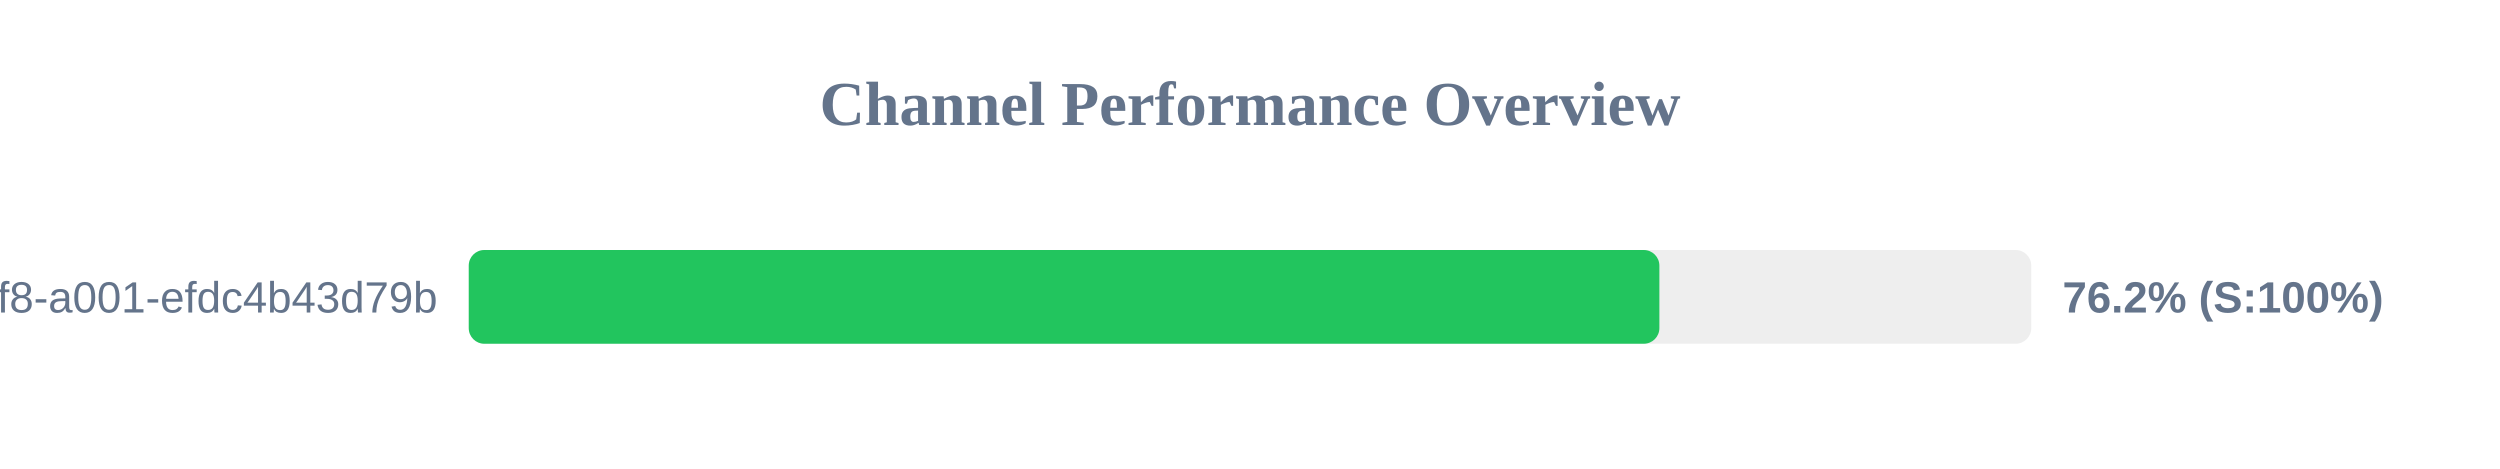
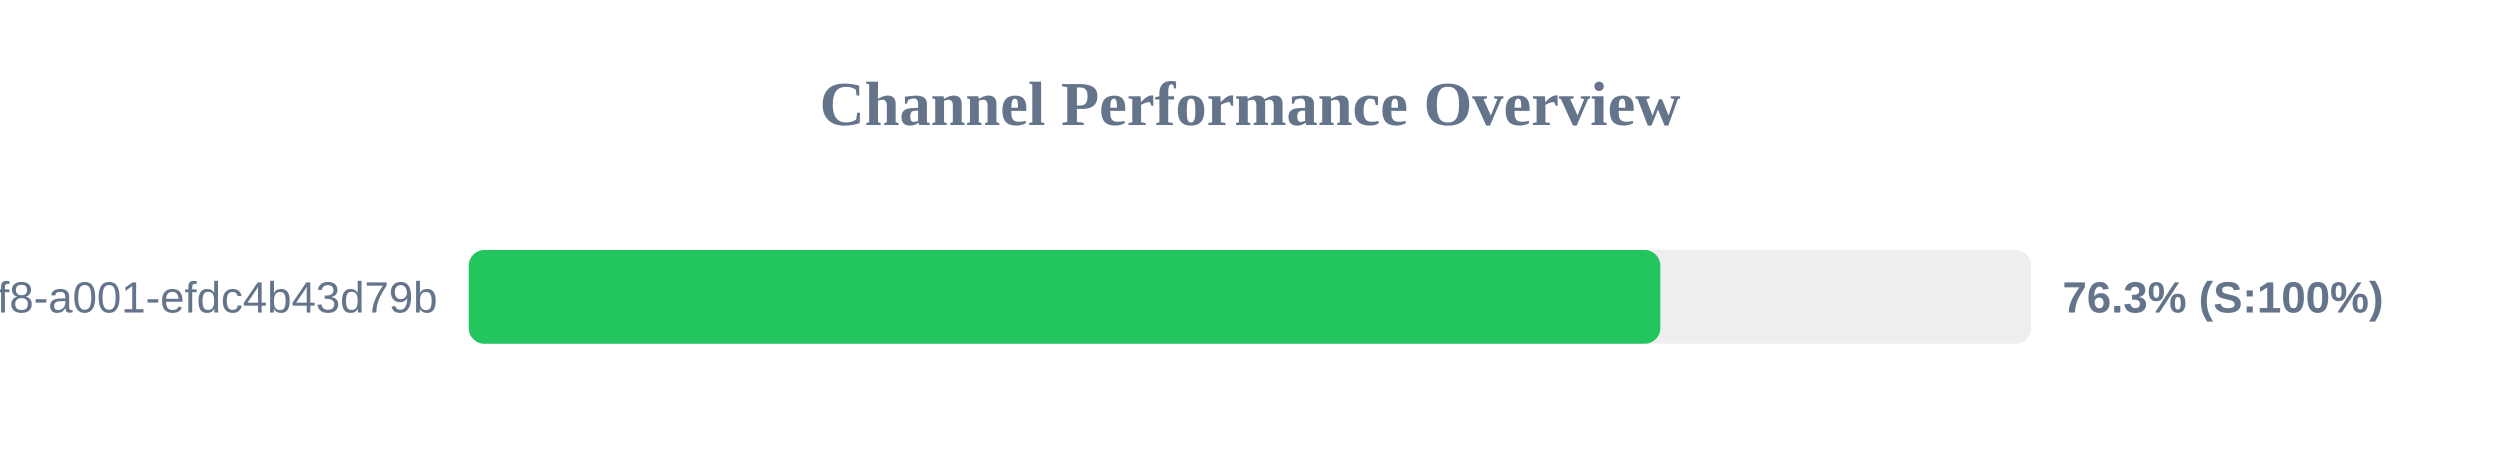
<svg xmlns="http://www.w3.org/2000/svg" width="800" height="150" version="1.1">
  <style>
        .row { font: 14px Arial; fill: #64748b; }
        .score { font: bold 14px Arial; fill: #64748b; }
    </style>
  <text x="400" y="40" text-anchor="middle" font-size="20px" font-weight="bold" fill="#64748b">Channel Performance Overview</text>
  <rect x="150" y="80" width="500" height="30" fill="#eee" rx="5" />
-   <rect x="150" y="80" width="381.0" height="30" fill="#22c55e" rx="5" />
+   <rect x="150" y="80" width="381.3" height="30" fill="#22c55e" rx="5" />
  <text x="140" y="100" text-anchor="end" class="row">?uuid=1fdb6b30-5371-4ff8-a001-efdc4b43d79b</text>
-   <text x="660" y="100" text-anchor="start" class="score">76.2% (S:100%)</text>
+   <text x="660" y="100" text-anchor="start" class="score">76.3% (S:100%)</text>
</svg>
